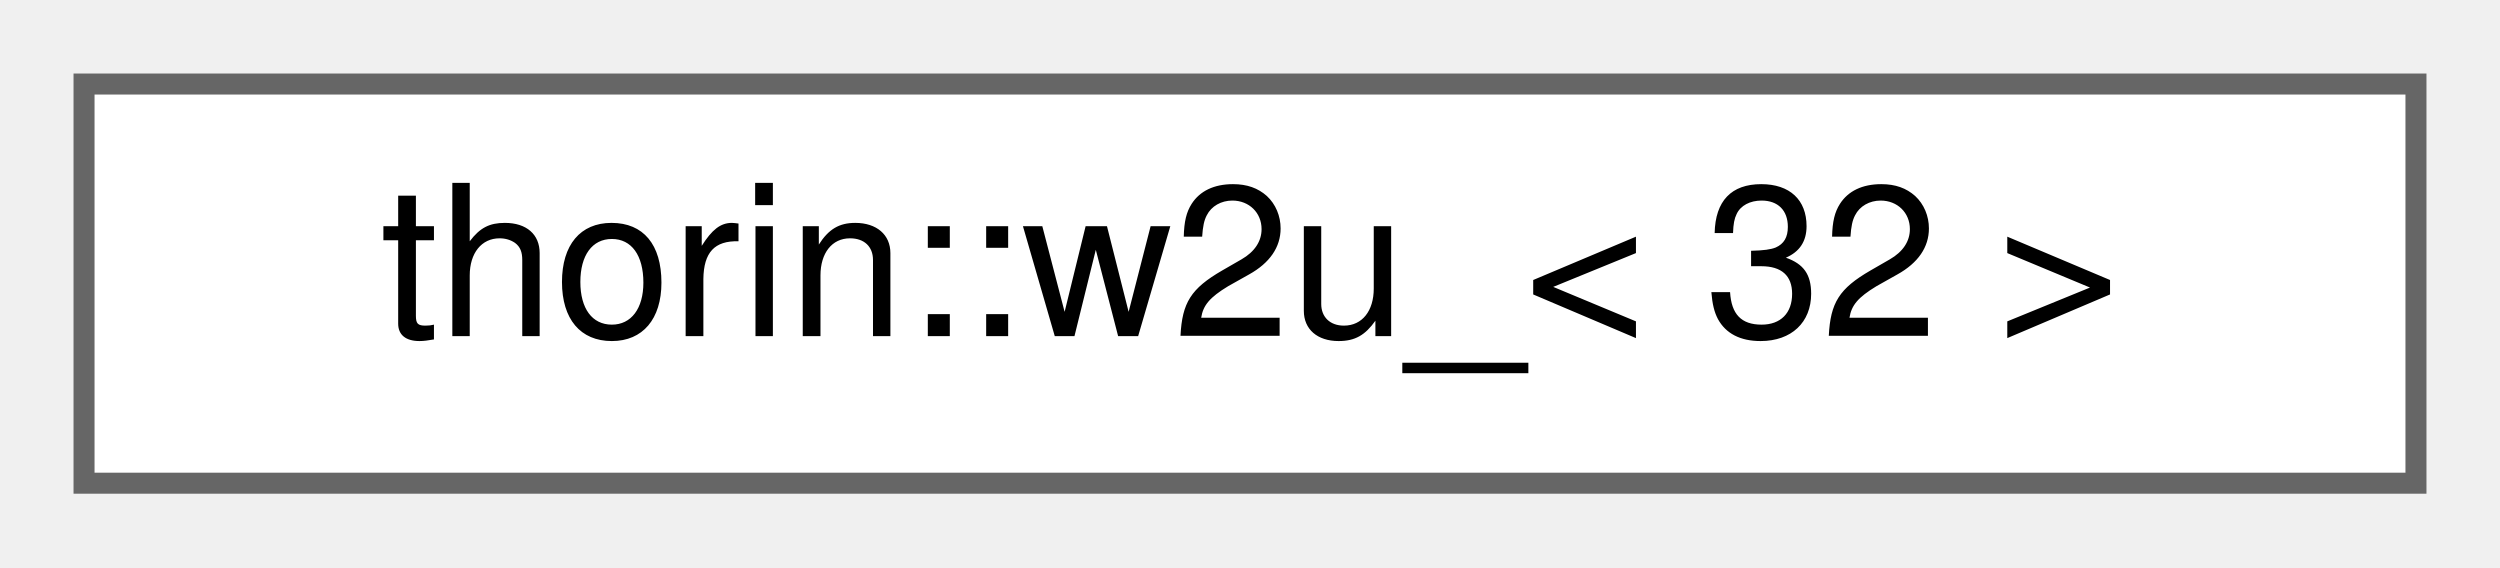
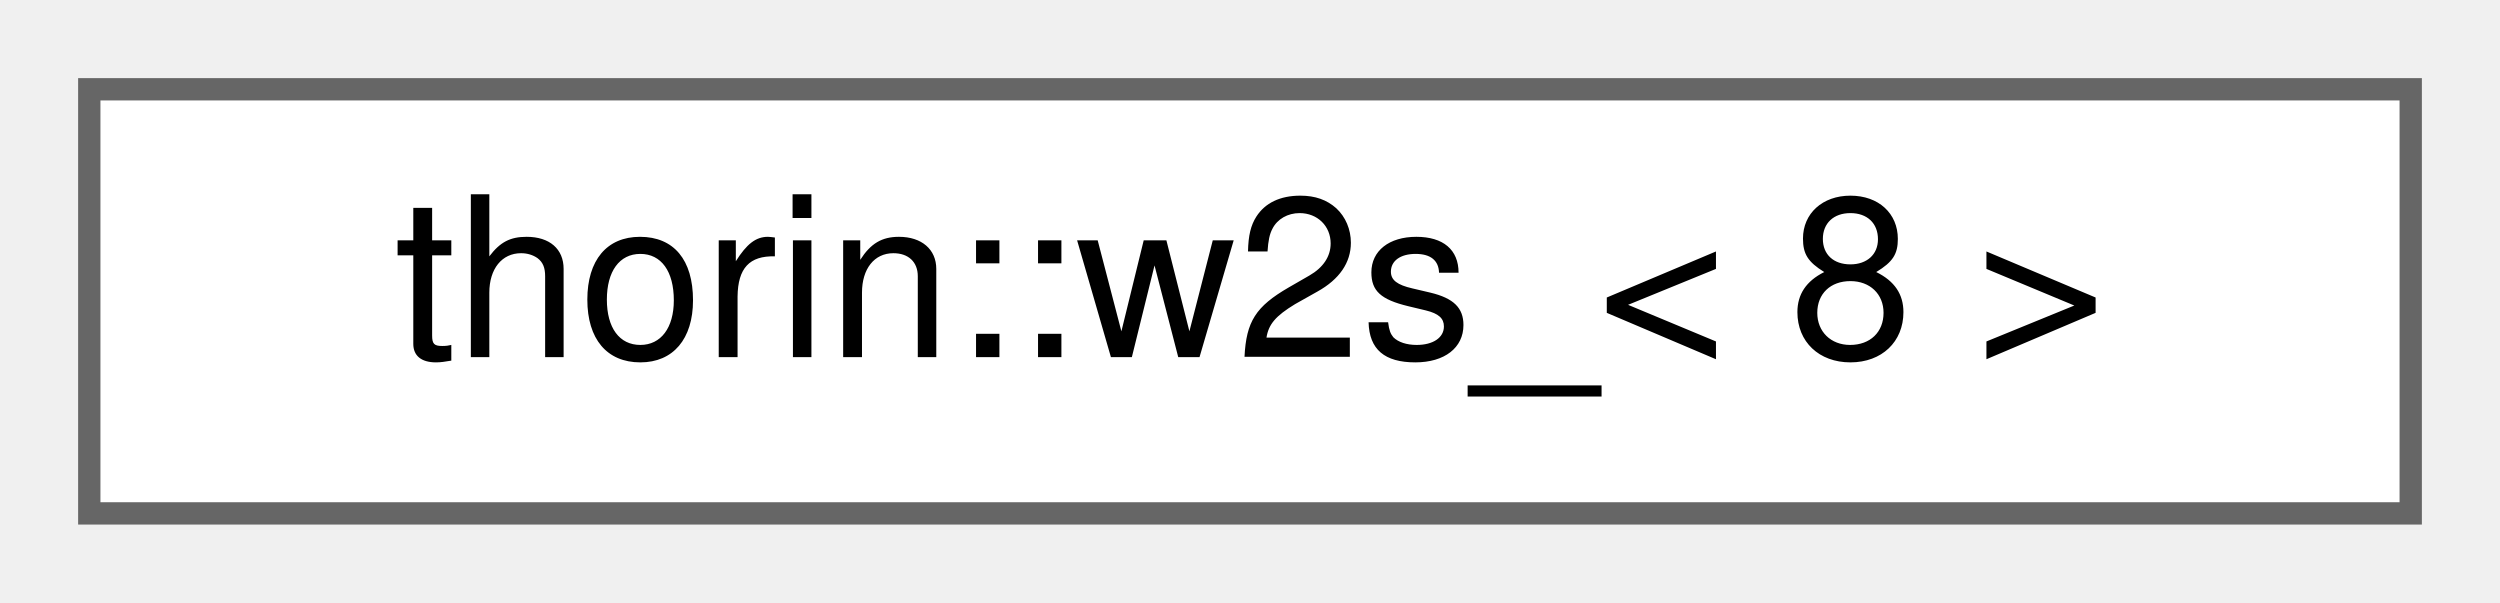
- <svg xmlns="http://www.w3.org/2000/svg" xmlns:xlink="http://www.w3.org/1999/xlink" width="119pt" height="27pt" viewBox="0.00 0.00 119.00 27.00">
+ <svg xmlns="http://www.w3.org/2000/svg" xmlns:xlink="http://www.w3.org/1999/xlink" width="112pt" height="27pt" viewBox="0.00 0.00 112.00 27.00">
  <g id="graph0" class="graph" transform="scale(1 1) rotate(0) translate(4 23)">
    <g id="node1" class="node">
      <g id="a_node1">
-         <a xlink:href="namespacethorin.html#structthorin_1_1w2u___3_0132_01_4" target="_top" xlink:title=" ">
-           <polygon fill="white" stroke="#666666" points="111,-19 0,-19 0,0 111,0 111,-19" />
-           <text text-anchor="middle" x="55.5" y="-7" font-family="Helvetica,sans-Serif" font-size="10.00">thorin::w2u_&lt; 32 &gt;</text>
+         <a xlink:href="namespacethorin.html#structthorin_1_1w2s___3_018_01_4" target="_top" xlink:title=" ">
+           <polygon fill="white" stroke="#666666" points="104,-19 0,-19 0,0 104,0 104,-19" />
+           <text text-anchor="middle" x="52" y="-7" font-family="Helvetica,sans-Serif" font-size="10.00">thorin::w2s_&lt; 8 &gt;</text>
        </a>
      </g>
    </g>
  </g>
</svg>
